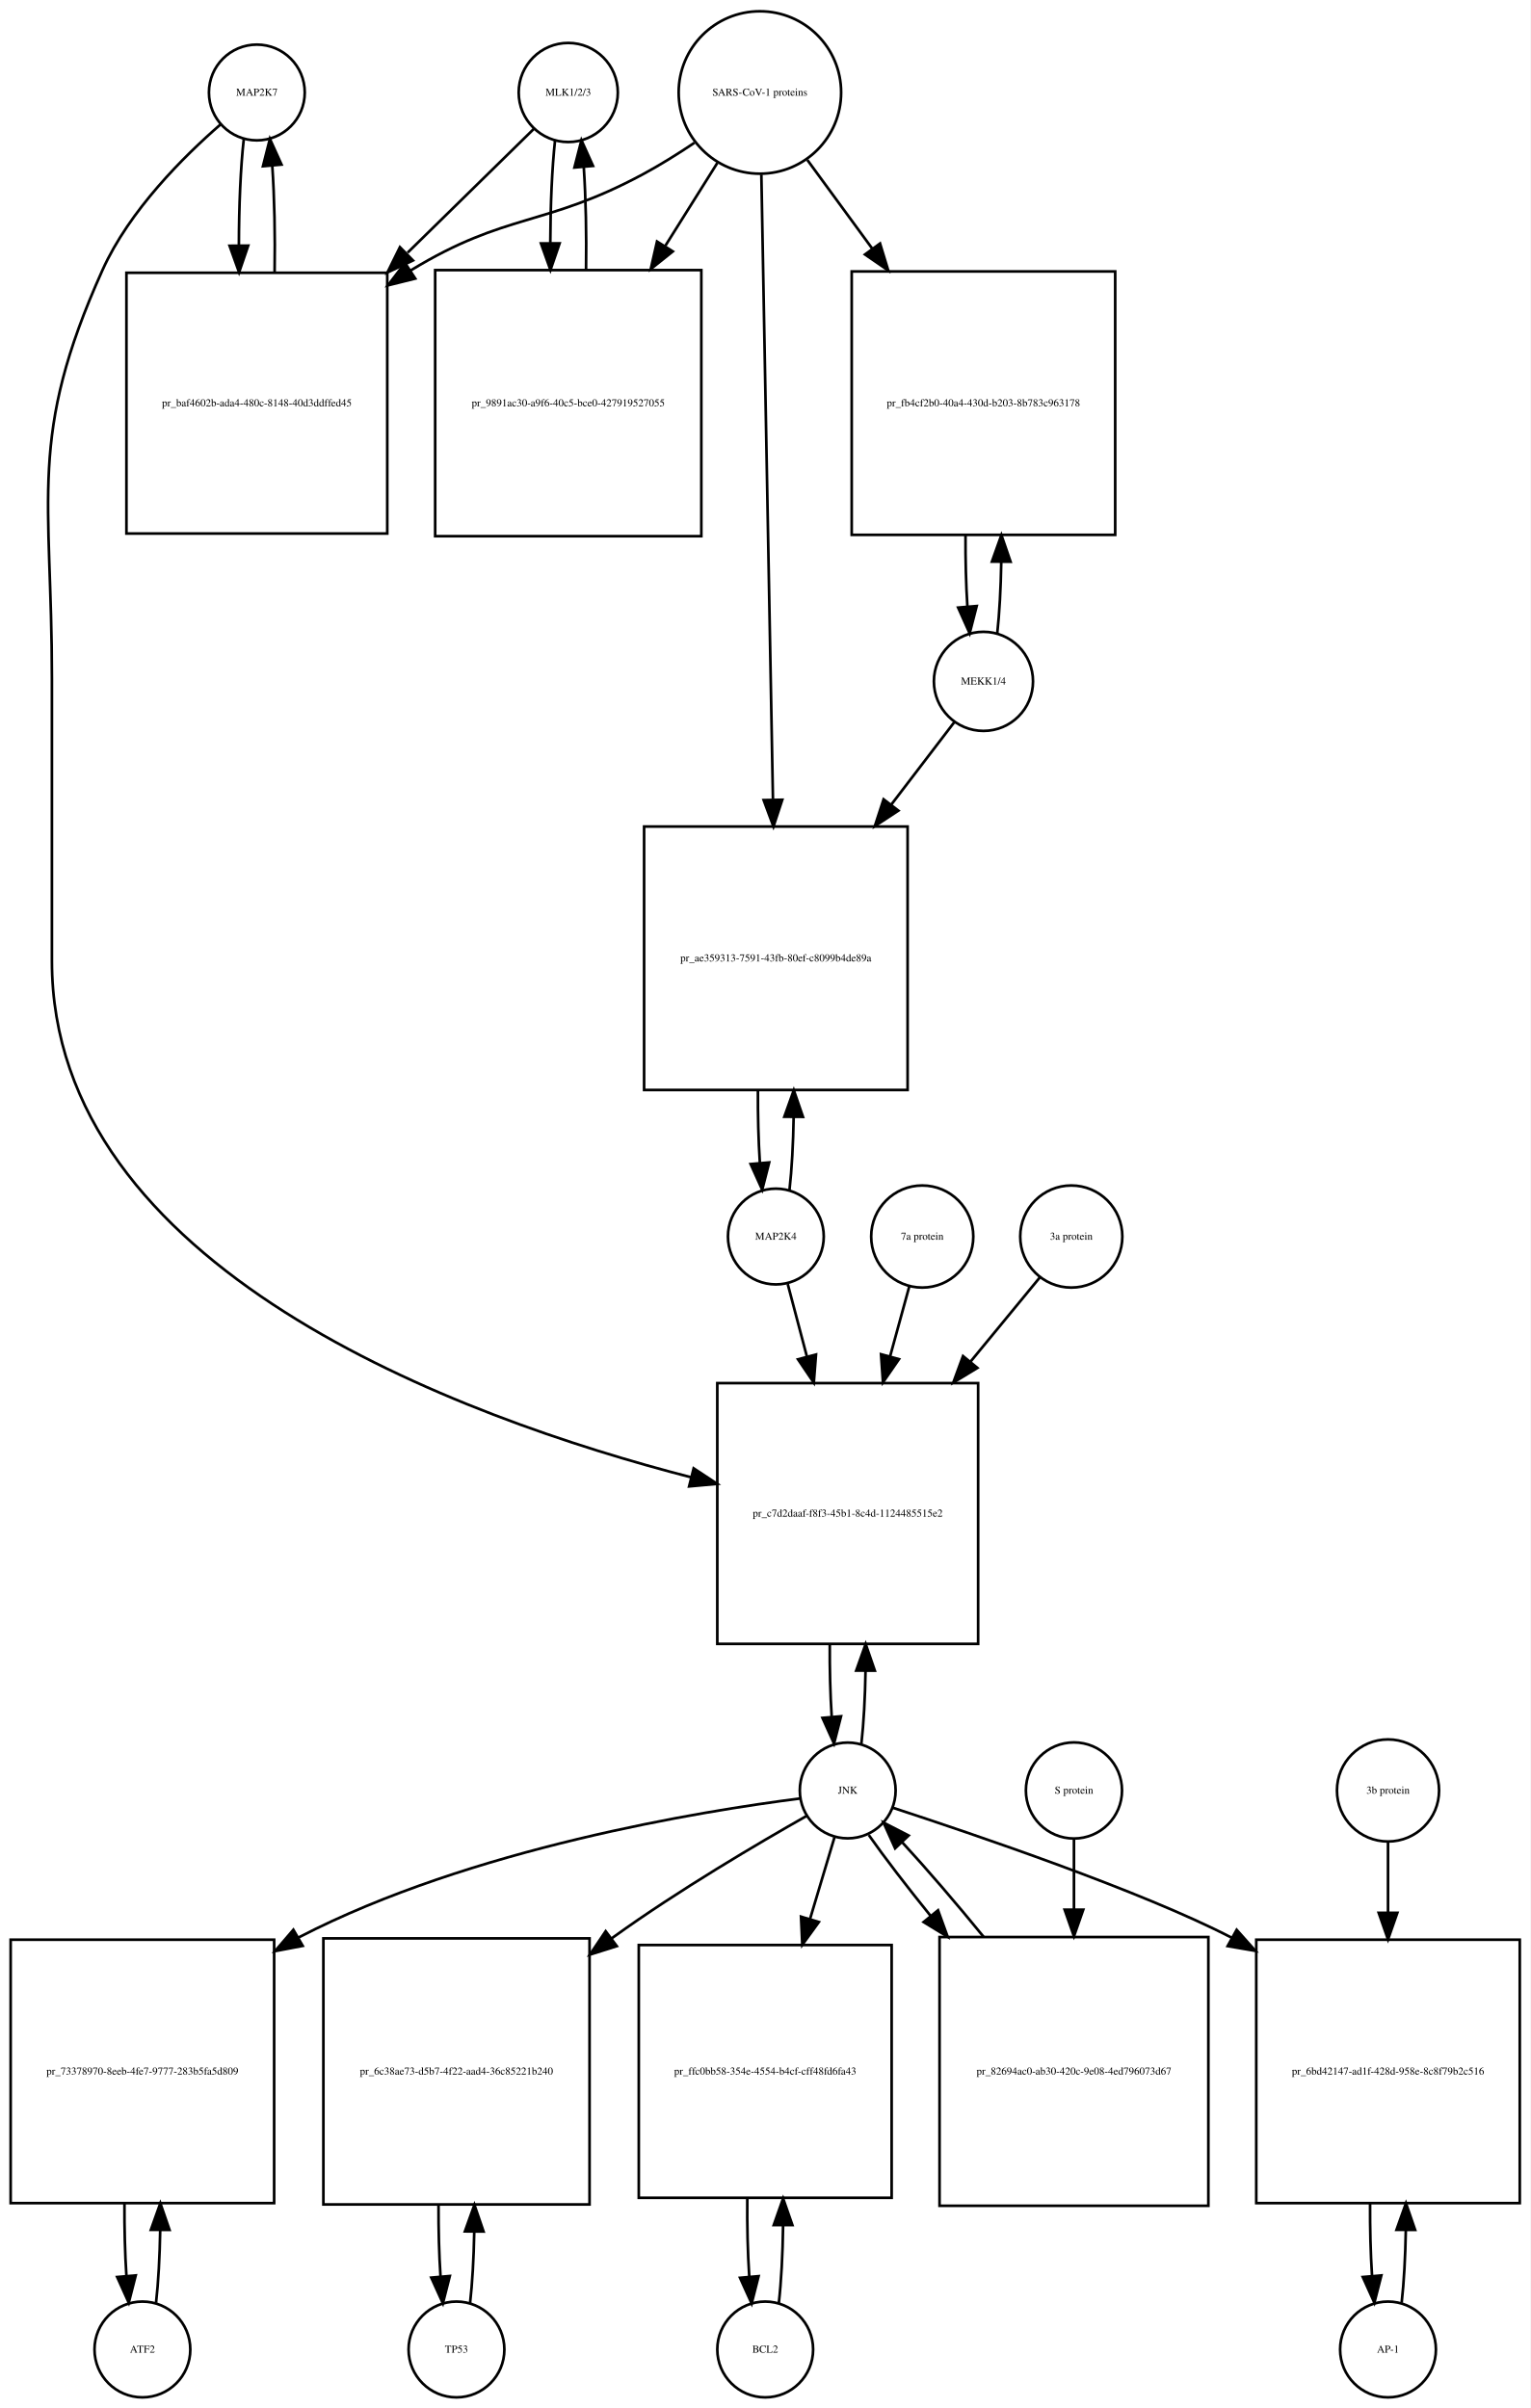
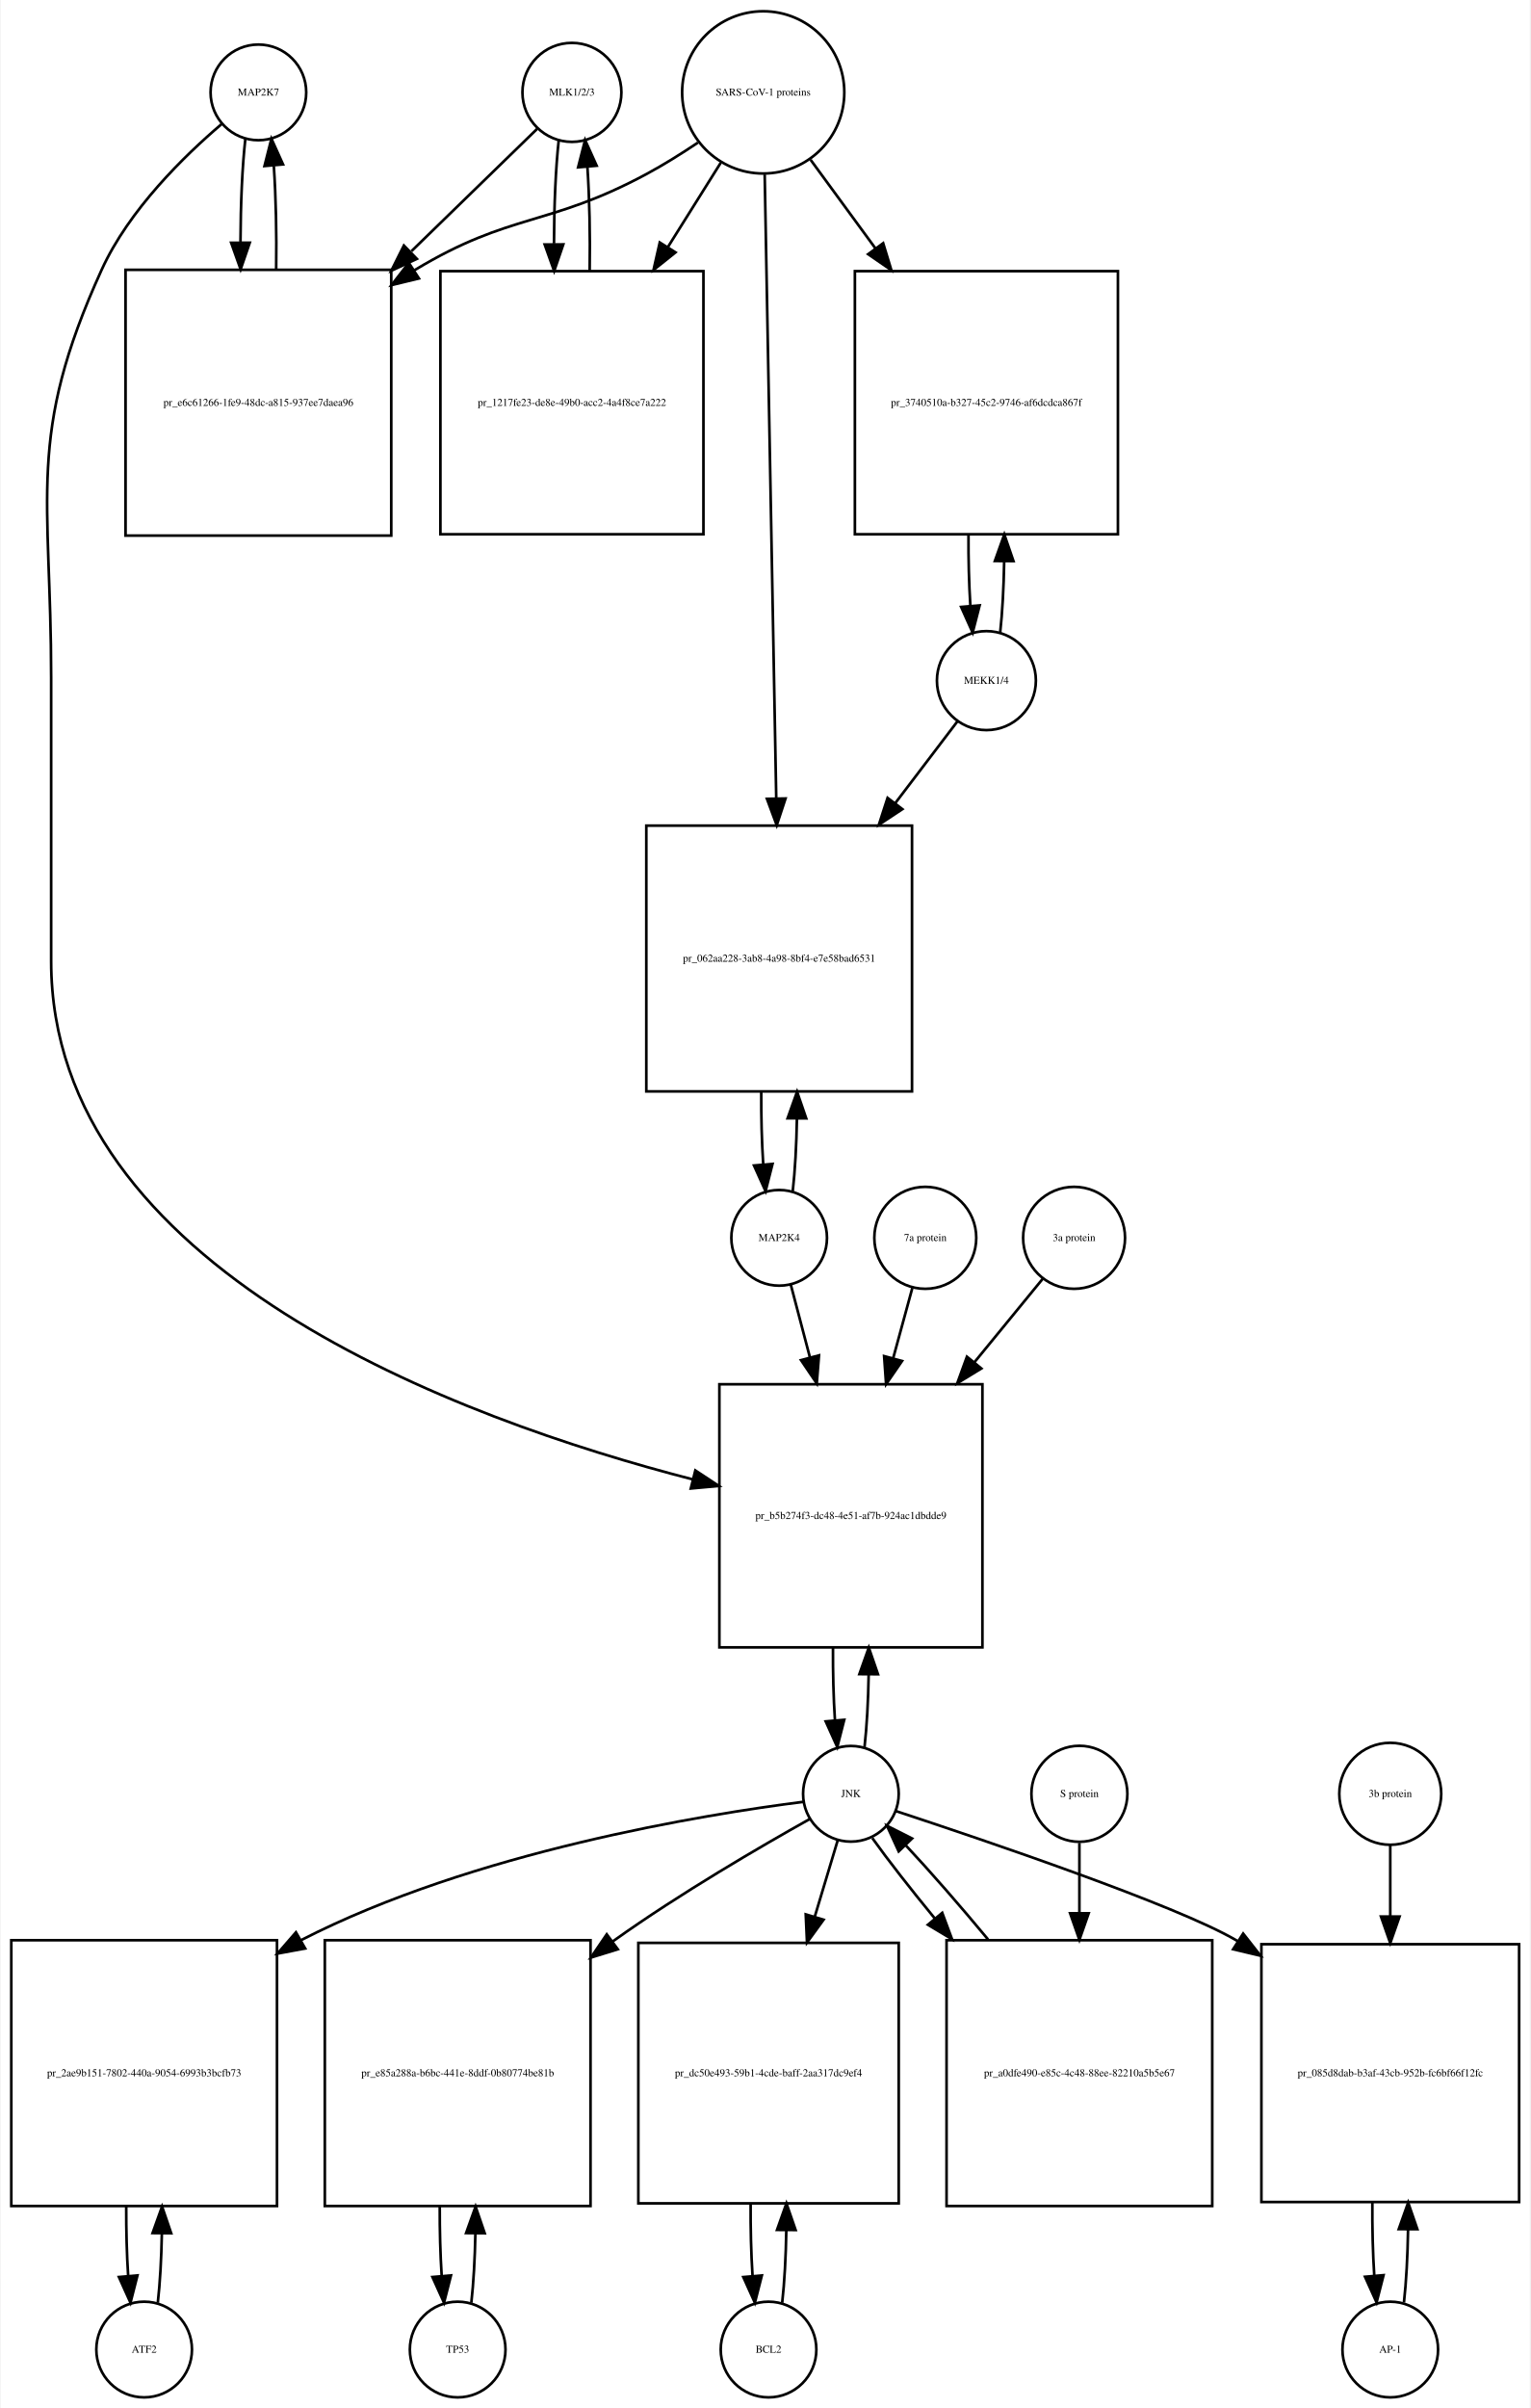
- <svg xmlns="http://www.w3.org/2000/svg" width="575pt" height="905pt" viewBox="0.00 0.00 575.00 905.01">
-   <g id="graph0" class="graph" transform="scale(1 1) rotate(0) translate(4 901.009)">
-     <polygon fill="white" stroke="none" points="-4,4 -4,-901.009 571,-901.009 571,4 -4,4" />
+ <svg xmlns="http://www.w3.org/2000/svg" width="576pt" height="906pt" viewBox="0.00 0.00 575.50 906.01">
+   <g id="graph0" class="graph" transform="scale(1 1) rotate(0) translate(4 902.009)">
+     <polygon fill="white" stroke="none" points="-4,4 -4,-902.009 571.5,-902.009 571.5,4 -4,4" />
    <g id="node1" class="node">
-       <ellipse fill="none" stroke="black" cx="92.5" cy="-866.25" rx="18" ry="18" />
-       <text text-anchor="middle" x="92.5" y="-865.05" font-family="Times,serif" font-size="4.00">MAP2K7</text>
+       <ellipse fill="none" stroke="black" cx="93" cy="-867.25" rx="18" ry="18" />
+       <text text-anchor="middle" x="93" y="-866.05" font-family="Times,serif" font-size="4.00">MAP2K7</text>
    </g>
    <g id="node2" class="node">
-       <polygon fill="none" stroke="black" points="141.5,-798.491 43.5,-798.491 43.5,-700.491 141.5,-700.491 141.5,-798.491" />
-       <text text-anchor="middle" x="92.5" y="-748.291" font-family="Times,serif" font-size="4.00">pr_baf4602b-ada4-480c-8148-40d3ddffed45</text>
+       <polygon fill="none" stroke="black" points="143,-800.491 43,-800.491 43,-700.491 143,-700.491 143,-800.491" />
+       <text text-anchor="middle" x="93" y="-749.291" font-family="Times,serif" font-size="4.00">pr_e6c61266-1fe9-48dc-a815-937ee7daea96</text>
    </g>
    <g id="edge1" class="edge">
-       <path fill="none" stroke="black" d="M87.599,-848.808C86.392,-838.132 85.776,-823.512 85.751,-808.81" />
-       <polygon fill="black" stroke="black" points="89.252,-808.692 85.828,-798.665 82.252,-808.638 89.252,-808.692" />
+       <path fill="none" stroke="black" d="M88.099,-849.808C86.926,-839.434 86.311,-825.336 86.254,-811.058" />
+       <polygon fill="black" stroke="black" points="89.756,-810.698 86.311,-800.679 82.756,-810.66 89.756,-810.698" />
    </g>
    <g id="node20" class="node">
-       <polygon fill="none" stroke="black" points="363.5,-381.184 265.5,-381.184 265.5,-283.184 363.5,-283.184 363.5,-381.184" />
-       <text text-anchor="middle" x="314.5" y="-330.984" font-family="Times,serif" font-size="4.00">pr_c7d2daaf-f8f3-45b1-8c4d-1124485515e2</text>
+       <polygon fill="none" stroke="black" points="365.5,-381.184 266.5,-381.184 266.5,-282.184 365.5,-282.184 365.5,-381.184" />
+       <text text-anchor="middle" x="316" y="-330.484" font-family="Times,serif" font-size="4.00">pr_b5b274f3-dc48-4e51-af7b-924ac1dbdde9</text>
    </g>
    <g id="edge2" class="edge">
-       <path fill="none" stroke="black" d="M78.877,-854.258C65.159,-842.338 44.622,-821.978 34.5,-799.491 6.274,-736.78 15.5,-714.699 15.5,-645.929 15.5,-645.929 15.5,-645.929 15.5,-539.868 15.5,-424.266 168.607,-368.275 255.698,-345.777" />
-       <polygon fill="black" stroke="black" points="256.616,-349.155 265.461,-343.324 254.91,-342.366 256.616,-349.155" />
+       <path fill="none" stroke="black" d="M79.141,-855.31C65.187,-843.432 44.295,-823.105 34,-800.491 5.508,-737.901 15,-715.699 15,-646.929 15,-646.929 15,-646.929 15,-540.368 15,-424.215 168.726,-368.01 256.459,-345.392" />
+       <polygon fill="black" stroke="black" points="257.448,-348.752 266.296,-342.925 255.745,-341.963 257.448,-348.752" />
    </g>
    <g id="edge3" class="edge">
-       <path fill="none" stroke="black" d="M99.172,-798.665C99.406,-812.361 99.114,-826.776 98.298,-838.677" />
-       <polygon fill="black" stroke="black" points="94.796,-838.538 97.401,-848.808 101.769,-839.155 94.796,-838.538" />
+       <path fill="none" stroke="black" d="M99.689,-800.679C99.89,-814.012 99.597,-827.948 98.808,-839.526" />
+       <polygon fill="black" stroke="black" points="95.293,-839.539 97.901,-849.808 102.266,-840.154 95.293,-839.539" />
    </g>
    <g id="node3" class="node">
-       <ellipse fill="none" stroke="black" cx="209.5" cy="-866.25" rx="18.623" ry="18.623" />
-       <text text-anchor="middle" x="209.5" y="-865.05" font-family="Times,serif" font-size="4.00">MLK1/2/3</text>
+       <ellipse fill="none" stroke="black" cx="211" cy="-867.25" rx="18.623" ry="18.623" />
+       <text text-anchor="middle" x="211" y="-866.05" font-family="Times,serif" font-size="4.00">MLK1/2/3</text>
    </g>
    <g id="edge4" class="edge">
-       <path fill="none" stroke="black" d="M196.532,-852.53C184.871,-841.092 166.892,-823.458 149.142,-806.048" />
-       <polygon fill="black" stroke="black" points="151.158,-803.122 141.568,-798.619 146.256,-808.12 151.158,-803.122" />
+       <path fill="none" stroke="black" d="M197.921,-853.53C186.265,-842.194 168.351,-824.772 150.605,-807.514" />
+       <polygon fill="black" stroke="black" points="152.638,-804.609 143.029,-800.146 147.758,-809.627 152.638,-804.609" />
    </g>
    <g id="node5" class="node">
-       <polygon fill="none" stroke="black" points="259.5,-799.491 159.5,-799.491 159.5,-699.491 259.5,-699.491 259.5,-799.491" />
-       <text text-anchor="middle" x="209.5" y="-748.291" font-family="Times,serif" font-size="4.00">pr_9891ac30-a9f6-40c5-bce0-427919527055</text>
+       <polygon fill="none" stroke="black" points="260.5,-799.991 161.5,-799.991 161.5,-700.991 260.5,-700.991 260.5,-799.991" />
+       <text text-anchor="middle" x="211" y="-749.291" font-family="Times,serif" font-size="4.00">pr_1217fe23-de8e-49b0-acc2-4a4f8ce7a222</text>
    </g>
    <g id="edge5" class="edge">
-       <path fill="none" stroke="black" d="M204.545,-848.317C203.401,-837.931 202.803,-823.949 202.753,-809.81" />
-       <polygon fill="black" stroke="black" points="206.255,-809.556 202.814,-799.536 199.255,-809.515 206.255,-809.556" />
+       <path fill="none" stroke="black" d="M206.045,-849.317C204.889,-838.831 204.292,-824.679 204.252,-810.4" />
+       <polygon fill="black" stroke="black" points="207.754,-810.055 204.322,-800.031 200.755,-810.008 207.754,-810.055" />
    </g>
    <g id="node4" class="node">
-       <ellipse fill="none" stroke="black" cx="281.5" cy="-866.25" rx="30.52" ry="30.52" />
-       <text text-anchor="middle" x="281.5" y="-865.05" font-family="Times,serif" font-size="4.00">SARS-CoV-1 proteins</text>
+       <ellipse fill="none" stroke="black" cx="283" cy="-867.25" rx="30.52" ry="30.52" />
+       <text text-anchor="middle" x="283" y="-866.05" font-family="Times,serif" font-size="4.00">SARS-CoV-1 proteins</text>
    </g>
    <g id="edge6" class="edge">
-       <path fill="none" stroke="black" d="M256.918,-847.348C250.731,-843.202 243.997,-838.986 237.5,-835.491 200.647,-815.667 186.242,-821.253 150.5,-799.491 150.409,-799.435 150.317,-799.379 150.226,-799.323" />
-       <polygon fill="black" stroke="black" points="152.02,-796.315 141.738,-793.761 148.183,-802.17 152.02,-796.315" />
+       <path fill="none" stroke="black" d="M258.418,-848.348C252.231,-844.202 245.497,-839.986 239,-836.491 202.147,-816.667 187.834,-822.102 152,-800.491 151.907,-800.435 151.815,-800.379 151.722,-800.323" />
+       <polygon fill="black" stroke="black" points="153.415,-797.249 143.119,-794.747 149.608,-803.123 153.415,-797.249" />
    </g>
    <g id="edge7" class="edge">
-       <path fill="none" stroke="black" d="M265.521,-839.781C259.702,-830.506 252.86,-819.601 245.994,-808.657" />
-       <polygon fill="black" stroke="black" points="248.781,-806.514 240.501,-799.903 242.851,-810.234 248.781,-806.514" />
+       <path fill="none" stroke="black" d="M267.021,-840.781C261.078,-831.309 254.069,-820.137 247.056,-808.96" />
+       <polygon fill="black" stroke="black" points="249.99,-807.05 241.711,-800.44 244.061,-810.771 249.99,-807.05" />
    </g>
    <g id="node17" class="node">
-       <polygon fill="none" stroke="black" points="415,-798.991 316,-798.991 316,-699.991 415,-699.991 415,-798.991" />
-       <text text-anchor="middle" x="365.5" y="-748.291" font-family="Times,serif" font-size="4.00">pr_fb4cf2b0-40a4-430d-b203-8b783c963178</text>
+       <polygon fill="none" stroke="black" points="416.5,-799.991 317.5,-799.991 317.5,-700.991 416.5,-700.991 416.5,-799.991" />
+       <text text-anchor="middle" x="367" y="-749.291" font-family="Times,serif" font-size="4.00">pr_3740510a-b327-45c2-9746-af6dcdca867f</text>
    </g>
    <g id="edge8" class="edge">
-       <path fill="none" stroke="black" d="M299.314,-840.912C306.514,-831.076 315.152,-819.275 323.775,-807.495" />
-       <polygon fill="black" stroke="black" points="326.642,-809.503 329.724,-799.367 320.993,-805.369 326.642,-809.503" />
+       <path fill="none" stroke="black" d="M300.814,-841.912C308.014,-832.076 316.652,-820.275 325.275,-808.495" />
+       <polygon fill="black" stroke="black" points="328.142,-810.503 331.224,-800.367 322.493,-806.369 328.142,-810.503" />
    </g>
    <g id="node19" class="node">
-       <polygon fill="none" stroke="black" points="337,-590.368 238,-590.368 238,-491.368 337,-491.368 337,-590.368" />
-       <text text-anchor="middle" x="287.5" y="-539.668" font-family="Times,serif" font-size="4.00">pr_ae359313-7591-43fb-80ef-c8099b4de89a</text>
+       <polygon fill="none" stroke="black" points="339,-591.368 239,-591.368 239,-491.368 339,-491.368 339,-591.368" />
+       <text text-anchor="middle" x="289" y="-540.168" font-family="Times,serif" font-size="4.00">pr_062aa228-3ab8-4a98-8bf4-e7e58bad6531</text>
    </g>
    <g id="edge9" class="edge">
-       <path fill="none" stroke="black" d="M282.054,-835.406C283.042,-782.163 285.124,-669.901 286.409,-600.676" />
-       <polygon fill="black" stroke="black" points="289.914,-600.432 286.6,-590.369 282.915,-600.302 289.914,-600.432" />
+       <path fill="none" stroke="black" d="M283.554,-836.36C284.539,-783.183 286.613,-671.227 287.898,-601.848" />
+       <polygon fill="black" stroke="black" points="291.404,-601.577 288.09,-591.514 284.405,-601.448 291.404,-601.577" />
    </g>
    <g id="edge10" class="edge">
-       <path fill="none" stroke="black" d="M216.186,-799.536C216.389,-812.733 216.107,-826.53 215.34,-838.056" />
-       <polygon fill="black" stroke="black" points="211.827,-838.053 214.455,-848.317 218.801,-838.654 211.827,-838.053" />
+       <path fill="none" stroke="black" d="M217.678,-800.031C217.898,-813.477 217.613,-827.586 216.823,-839.309" />
+       <polygon fill="black" stroke="black" points="213.332,-839.052 215.955,-849.317 220.306,-839.656 213.332,-839.052" />
    </g>
    <g id="node6" class="node">
-       <ellipse fill="none" stroke="black" cx="49.5" cy="-18" rx="18" ry="18" />
-       <text text-anchor="middle" x="49.5" y="-16.8" font-family="Times,serif" font-size="4.00">ATF2</text>
+       <ellipse fill="none" stroke="black" cx="50" cy="-18" rx="18" ry="18" />
+       <text text-anchor="middle" x="50" y="-16.8" font-family="Times,serif" font-size="4.00">ATF2</text>
    </g>
    <g id="node7" class="node">
-       <polygon fill="none" stroke="black" points="99,-172 0,-172 0,-73 99,-73 99,-172" />
-       <text text-anchor="middle" x="49.5" y="-121.3" font-family="Times,serif" font-size="4.00">pr_73378970-8eeb-4fe7-9777-283b5fa5d809</text>
+       <polygon fill="none" stroke="black" points="100,-172 0,-172 0,-72 100,-72 100,-172" />
+       <text text-anchor="middle" x="50" y="-120.8" font-family="Times,serif" font-size="4.00">pr_2ae9b151-7802-440a-9054-6993b3bcfb73</text>
    </g>
    <g id="edge11" class="edge">
-       <path fill="none" stroke="black" d="M54.626,-35.566C55.496,-43.238 56.017,-52.864 56.188,-62.873" />
-       <polygon fill="black" stroke="black" points="52.688,-62.971 56.242,-72.951 59.688,-62.933 52.688,-62.971" />
+       <path fill="none" stroke="black" d="M55.141,-35.615C55.975,-42.991 56.485,-52.162 56.671,-61.733" />
+       <polygon fill="black" stroke="black" points="53.171,-61.819 56.746,-71.793 60.171,-61.767 53.171,-61.819" />
    </g>
    <g id="edge12" class="edge">
-       <path fill="none" stroke="black" d="M42.758,-72.951C42.7,-63.597 42.943,-54.122 43.487,-45.779" />
-       <polygon fill="black" stroke="black" points="46.995,-45.832 44.374,-35.566 40.021,-45.226 46.995,-45.832" />
+       <path fill="none" stroke="black" d="M43.254,-71.793C43.217,-62.827 43.458,-53.786 43.978,-45.783" />
+       <polygon fill="black" stroke="black" points="47.482,-45.88 44.859,-35.615 40.509,-45.275 47.482,-45.88" />
    </g>
    <g id="node8" class="node">
-       <ellipse fill="none" stroke="black" cx="314.5" cy="-228.092" rx="18" ry="18" />
-       <text text-anchor="middle" x="314.5" y="-226.892" font-family="Times,serif" font-size="4.00">JNK</text>
+       <ellipse fill="none" stroke="black" cx="316" cy="-227.092" rx="18" ry="18" />
+       <text text-anchor="middle" x="316" y="-225.892" font-family="Times,serif" font-size="4.00">JNK</text>
    </g>
    <g id="edge13" class="edge">
-       <path fill="none" stroke="black" d="M296.747,-225.095C259.868,-220.389 173.034,-206.386 108.5,-173 108.404,-172.95 108.307,-172.9 108.211,-172.85" />
-       <polygon fill="black" stroke="black" points="109.729,-169.685 99.321,-167.704 106.222,-175.743 109.729,-169.685" />
+       <path fill="none" stroke="black" d="M298.174,-224.087C261.142,-219.366 173.93,-205.337 109,-172 108.907,-171.952 108.815,-171.905 108.722,-171.857" />
+       <polygon fill="black" stroke="black" points="110.607,-168.903 100.189,-166.976 107.131,-174.979 110.607,-168.903" />
    </g>
    <g id="node10" class="node">
-       <polygon fill="none" stroke="black" points="217.5,-172.5 117.5,-172.5 117.5,-72.5 217.5,-72.5 217.5,-172.5" />
-       <text text-anchor="middle" x="167.5" y="-121.3" font-family="Times,serif" font-size="4.00">pr_6c38ae73-d5b7-4f22-aad4-36c85221b240</text>
+       <polygon fill="none" stroke="black" points="218,-172 118,-172 118,-72 218,-72 218,-172" />
+       <text text-anchor="middle" x="168" y="-120.8" font-family="Times,serif" font-size="4.00">pr_e85a288a-b6bc-441e-8ddf-0b80774be81b</text>
    </g>
    <g id="edge14" class="edge">
-       <path fill="none" stroke="black" d="M299.117,-218.556C281.201,-208.408 250.94,-190.618 226.5,-173 226.225,-172.802 225.951,-172.603 225.675,-172.404" />
-       <polygon fill="black" stroke="black" points="227.745,-169.581 217.64,-166.397 223.554,-175.187 227.745,-169.581" />
+       <path fill="none" stroke="black" d="M300.447,-217.564C282.331,-207.423 251.73,-189.64 227,-172 226.817,-171.87 226.634,-171.739 226.451,-171.607" />
+       <polygon fill="black" stroke="black" points="228.266,-168.597 218.144,-165.468 224.106,-174.226 228.266,-168.597" />
    </g>
    <g id="node12" class="node">
-       <polygon fill="none" stroke="black" points="331,-170 236,-170 236,-75 331,-75 331,-170" />
-       <text text-anchor="middle" x="283.5" y="-121.3" font-family="Times,serif" font-size="4.00">pr_ffc0bb58-354e-4554-b4cf-cff48fd6fa43</text>
+       <polygon fill="none" stroke="black" points="334,-171 236,-171 236,-73 334,-73 334,-171" />
+       <text text-anchor="middle" x="285" y="-120.8" font-family="Times,serif" font-size="4.00">pr_dc50e493-59b1-4cde-baff-2aa317dc9ef4</text>
    </g>
    <g id="edge15" class="edge">
-       <path fill="none" stroke="black" d="M309.519,-210.448C306.978,-201.955 303.722,-191.074 300.379,-179.905" />
-       <polygon fill="black" stroke="black" points="303.656,-178.645 297.436,-170.069 296.95,-180.652 303.656,-178.645" />
+       <path fill="none" stroke="black" d="M311.019,-209.528C308.608,-201.51 305.554,-191.354 302.393,-180.842" />
+       <polygon fill="black" stroke="black" points="305.708,-179.709 299.476,-171.141 299.004,-181.725 305.708,-179.709" />
    </g>
    <g id="node14" class="node">
-       <polygon fill="none" stroke="black" points="567,-172 468,-172 468,-73 567,-73 567,-172" />
-       <text text-anchor="middle" x="517.5" y="-121.3" font-family="Times,serif" font-size="4.00">pr_6bd42147-ad1f-428d-958e-8c8f79b2c516</text>
+       <polygon fill="none" stroke="black" points="567.5,-170.5 470.5,-170.5 470.5,-73.5 567.5,-73.5 567.5,-170.5" />
+       <text text-anchor="middle" x="519" y="-120.8" font-family="Times,serif" font-size="4.00">pr_085d8dab-b3af-43cb-952b-fc6bf66f12fc</text>
    </g>
    <g id="edge16" class="edge">
-       <path fill="none" stroke="black" d="M331.429,-221.604C361.757,-211.651 424.781,-190.383 458.881,-172.69" />
-       <polygon fill="black" stroke="black" points="460.635,-175.72 467.681,-167.807 457.239,-169.599 460.635,-175.72" />
+       <path fill="none" stroke="black" d="M332.923,-220.595C366.093,-209.688 438.388,-185.227 461,-172 461.192,-171.888 461.384,-171.775 461.576,-171.661" />
+       <polygon fill="black" stroke="black" points="463.633,-174.5 470.174,-166.166 459.863,-168.602 463.633,-174.5" />
    </g>
    <g id="edge17" class="edge">
-       <path fill="none" stroke="black" d="M319.639,-245.704C320.509,-253.393 321.026,-263.036 321.192,-273.049" />
-       <polygon fill="black" stroke="black" points="317.692,-273.144 321.24,-283.127 324.692,-273.111 317.692,-273.144" />
+       <path fill="none" stroke="black" d="M321.126,-244.673C321.996,-252.352 322.517,-261.986 322.687,-272.004" />
+       <polygon fill="black" stroke="black" points="319.188,-272.111 322.742,-282.092 326.188,-272.073 319.188,-272.111" />
    </g>
    <g id="node23" class="node">
-       <polygon fill="none" stroke="black" points="450,-173 349,-173 349,-72 450,-72 450,-173" />
-       <text text-anchor="middle" x="399.5" y="-121.3" font-family="Times,serif" font-size="4.00">pr_82694ac0-ab30-420c-9e08-4ed796073d67</text>
+       <polygon fill="none" stroke="black" points="452,-172 352,-172 352,-72 452,-72 452,-172" />
+       <text text-anchor="middle" x="402" y="-120.8" font-family="Times,serif" font-size="4.00">pr_a0dfe490-e85c-4c48-88ee-82210a5b5e67</text>
    </g>
    <g id="edge18" class="edge">
-       <path fill="none" stroke="black" d="M322.4,-211.359C328.273,-202.989 336.619,-192.125 345.682,-180.906" />
-       <polygon fill="black" stroke="black" points="348.436,-183.067 352.051,-173.108 343.014,-178.639 348.436,-183.067" />
+       <path fill="none" stroke="black" d="M324.052,-210.434C330.006,-202.105 338.456,-191.294 347.628,-180.129" />
+       <polygon fill="black" stroke="black" points="350.376,-182.298 354.072,-172.369 344.991,-177.826 350.376,-182.298" />
    </g>
    <g id="node9" class="node">
-       <ellipse fill="none" stroke="black" cx="167.5" cy="-18" rx="18" ry="18" />
-       <text text-anchor="middle" x="167.5" y="-16.8" font-family="Times,serif" font-size="4.00">TP53</text>
+       <ellipse fill="none" stroke="black" cx="168" cy="-18" rx="18" ry="18" />
+       <text text-anchor="middle" x="168" y="-16.8" font-family="Times,serif" font-size="4.00">TP53</text>
    </g>
    <g id="edge19" class="edge">
-       <path fill="none" stroke="black" d="M172.6,-35.342C173.462,-42.84 173.986,-52.236 174.172,-62.044" />
-       <polygon fill="black" stroke="black" points="170.675,-62.376 174.245,-72.352 177.674,-62.327 170.675,-62.376" />
+       <path fill="none" stroke="black" d="M173.141,-35.615C173.975,-42.991 174.485,-52.162 174.671,-61.733" />
+       <polygon fill="black" stroke="black" points="171.171,-61.819 174.746,-71.793 178.171,-61.767 171.171,-61.819" />
    </g>
    <g id="edge20" class="edge">
-       <path fill="none" stroke="black" d="M160.755,-72.352C160.71,-63.063 160.962,-53.683 161.509,-45.433" />
-       <polygon fill="black" stroke="black" points="165.007,-45.611 162.4,-35.342 158.034,-44.996 165.007,-45.611" />
+       <path fill="none" stroke="black" d="M161.254,-71.793C161.217,-62.827 161.458,-53.786 161.978,-45.783" />
+       <polygon fill="black" stroke="black" points="165.482,-45.88 162.859,-35.615 158.509,-45.275 165.482,-45.88" />
    </g>
    <g id="node11" class="node">
-       <ellipse fill="none" stroke="black" cx="283.5" cy="-18" rx="18" ry="18" />
-       <text text-anchor="middle" x="283.5" y="-16.8" font-family="Times,serif" font-size="4.00">BCL2</text>
+       <ellipse fill="none" stroke="black" cx="285" cy="-18" rx="18" ry="18" />
+       <text text-anchor="middle" x="285" y="-16.8" font-family="Times,serif" font-size="4.00">BCL2</text>
    </g>
    <g id="edge21" class="edge">
-       <path fill="none" stroke="black" d="M288.593,-35.275C289.529,-43.393 290.069,-53.75 290.211,-64.449" />
-       <polygon fill="black" stroke="black" points="286.712,-64.754 290.227,-74.749 293.712,-64.744 286.712,-64.754" />
+       <path fill="none" stroke="black" d="M290.139,-35.597C291.009,-43.28 291.526,-52.913 291.692,-62.917" />
+       <polygon fill="black" stroke="black" points="288.192,-63.004 291.74,-72.987 295.192,-62.97 288.192,-63.004" />
    </g>
    <g id="edge22" class="edge">
-       <path fill="none" stroke="black" d="M276.773,-74.749C276.669,-64.689 276.915,-54.396 277.509,-45.437" />
-       <polygon fill="black" stroke="black" points="281.013,-45.544 278.407,-35.275 274.04,-44.928 281.013,-45.544" />
+       <path fill="none" stroke="black" d="M278.26,-72.987C278.196,-63.646 278.434,-54.17 278.975,-45.82" />
+       <polygon fill="black" stroke="black" points="282.485,-45.862 279.861,-35.597 275.511,-45.258 282.485,-45.862" />
    </g>
    <g id="node13" class="node">
-       <ellipse fill="none" stroke="black" cx="517.5" cy="-18" rx="18" ry="18" />
-       <text text-anchor="middle" x="517.5" y="-16.8" font-family="Times,serif" font-size="4.00">AP-1</text>
+       <ellipse fill="none" stroke="black" cx="519" cy="-18" rx="18" ry="18" />
+       <text text-anchor="middle" x="519" y="-16.8" font-family="Times,serif" font-size="4.00">AP-1</text>
    </g>
    <g id="edge23" class="edge">
-       <path fill="none" stroke="black" d="M522.626,-35.566C523.496,-43.238 524.017,-52.864 524.187,-62.873" />
-       <polygon fill="black" stroke="black" points="520.688,-62.971 524.242,-72.951 527.688,-62.933 520.688,-62.971" />
+       <path fill="none" stroke="black" d="M524.151,-35.709C525.021,-43.44 525.536,-53.128 525.696,-63.176" />
+       <polygon fill="black" stroke="black" points="522.196,-63.3 525.738,-73.285 529.196,-63.271 522.196,-63.3" />
    </g>
    <g id="edge24" class="edge">
-       <path fill="none" stroke="black" d="M510.758,-72.951C510.701,-63.597 510.943,-54.122 511.487,-45.779" />
-       <polygon fill="black" stroke="black" points="514.995,-45.832 512.374,-35.566 508.021,-45.226 514.995,-45.832" />
+       <path fill="none" stroke="black" d="M512.262,-73.285C512.19,-63.806 512.43,-54.176 512.983,-45.71" />
+       <polygon fill="black" stroke="black" points="516.473,-45.974 513.849,-35.709 509.499,-45.37 516.473,-45.974" />
    </g>
    <g id="node15" class="node">
-       <ellipse fill="none" stroke="black" cx="517.5" cy="-228.092" rx="19.184" ry="19.184" />
-       <text text-anchor="middle" x="517.5" y="-226.892" font-family="Times,serif" font-size="4.00">3b protein</text>
+       <ellipse fill="none" stroke="black" cx="519" cy="-227.092" rx="19.184" ry="19.184" />
+       <text text-anchor="middle" x="519" y="-225.892" font-family="Times,serif" font-size="4.00">3b protein</text>
    </g>
    <g id="edge25" class="edge">
-       <path fill="none" stroke="black" d="M517.5,-208.572C517.5,-200.97 517.5,-191.709 517.5,-182.132" />
-       <polygon fill="black" stroke="black" points="521,-182.092 517.5,-172.092 514,-182.092 521,-182.092" />
+       <path fill="none" stroke="black" d="M519,-207.661C519,-200.01 519,-190.671 519,-181.024" />
+       <polygon fill="black" stroke="black" points="522.5,-180.917 519,-170.917 515.5,-180.917 522.5,-180.917" />
    </g>
    <g id="node16" class="node">
-       <ellipse fill="none" stroke="black" cx="365.5" cy="-644.929" rx="18.623" ry="18.623" />
-       <text text-anchor="middle" x="365.5" y="-643.729" font-family="Times,serif" font-size="4.00">MEKK1/4</text>
+       <ellipse fill="none" stroke="black" cx="367" cy="-645.929" rx="18.623" ry="18.623" />
+       <text text-anchor="middle" x="367" y="-644.729" font-family="Times,serif" font-size="4.00">MEKK1/4</text>
    </g>
    <g id="edge26" class="edge">
-       <path fill="none" stroke="black" d="M370.679,-662.98C371.513,-670.537 372.015,-679.92 372.185,-689.674" />
-       <polygon fill="black" stroke="black" points="368.686,-689.933 372.242,-699.913 375.686,-689.894 368.686,-689.933" />
+       <path fill="none" stroke="black" d="M372.179,-663.98C373.013,-671.537 373.515,-680.92 373.685,-690.674" />
+       <polygon fill="black" stroke="black" points="370.186,-690.933 373.742,-700.913 377.186,-690.894 370.186,-690.933" />
    </g>
    <g id="edge27" class="edge">
-       <path fill="none" stroke="black" d="M354.654,-629.738C348.26,-621.371 339.704,-610.176 330.845,-598.584" />
-       <polygon fill="black" stroke="black" points="333.54,-596.346 324.687,-590.526 327.978,-600.596 333.54,-596.346" />
+       <path fill="none" stroke="black" d="M356.154,-630.668C349.828,-622.35 341.386,-611.25 332.628,-599.734" />
+       <polygon fill="black" stroke="black" points="335.376,-597.565 326.536,-591.724 329.804,-601.802 335.376,-597.565" />
    </g>
    <g id="edge28" class="edge">
-       <path fill="none" stroke="black" d="M358.758,-699.913C358.701,-690.697 358.936,-681.364 359.462,-673.11" />
-       <polygon fill="black" stroke="black" points="362.963,-673.24 360.321,-662.98 355.988,-672.649 362.963,-673.24" />
+       <path fill="none" stroke="black" d="M360.258,-700.913C360.201,-691.697 360.436,-682.364 360.962,-674.11" />
+       <polygon fill="black" stroke="black" points="364.463,-674.24 361.821,-663.98 357.488,-673.649 364.463,-674.24" />
    </g>
    <g id="node18" class="node">
-       <ellipse fill="none" stroke="black" cx="287.5" cy="-436.276" rx="18" ry="18" />
-       <text text-anchor="middle" x="287.5" y="-435.076" font-family="Times,serif" font-size="4.00">MAP2K4</text>
+       <ellipse fill="none" stroke="black" cx="289" cy="-436.276" rx="18" ry="18" />
+       <text text-anchor="middle" x="289" y="-435.076" font-family="Times,serif" font-size="4.00">MAP2K4</text>
    </g>
    <g id="edge29" class="edge">
-       <path fill="none" stroke="black" d="M292.626,-453.857C293.496,-461.536 294.017,-471.17 294.187,-481.188" />
-       <polygon fill="black" stroke="black" points="290.688,-481.295 294.242,-491.276 297.688,-481.257 290.688,-481.295" />
+       <path fill="none" stroke="black" d="M294.113,-453.825C294.984,-461.493 295.507,-471.119 295.683,-481.141" />
+       <polygon fill="black" stroke="black" points="292.183,-481.258 295.743,-491.237 299.183,-481.216 292.183,-481.258" />
    </g>
    <g id="edge30" class="edge">
-       <path fill="none" stroke="black" d="M291.959,-418.417C293.981,-410.772 296.503,-401.232 299.122,-391.329" />
-       <polygon fill="black" stroke="black" points="302.585,-391.924 301.759,-381.362 295.818,-390.134 302.585,-391.924" />
+       <path fill="none" stroke="black" d="M293.338,-418.792C295.371,-411.066 297.93,-401.345 300.589,-391.24" />
+       <polygon fill="black" stroke="black" points="303.996,-392.048 303.156,-381.487 297.226,-390.267 303.996,-392.048" />
    </g>
    <g id="edge31" class="edge">
-       <path fill="none" stroke="black" d="M280.758,-491.276C280.701,-481.913 280.943,-472.43 281.487,-464.078" />
-       <polygon fill="black" stroke="black" points="284.996,-464.122 282.374,-453.857 278.022,-463.517 284.996,-464.122" />
+       <path fill="none" stroke="black" d="M282.257,-491.237C282.205,-481.862 282.452,-472.38 282.998,-464.035" />
+       <polygon fill="black" stroke="black" points="286.506,-464.091 283.887,-453.825 279.533,-463.484 286.506,-464.091" />
    </g>
    <g id="edge32" class="edge">
-       <path fill="none" stroke="black" d="M307.76,-283.127C307.696,-273.778 307.934,-264.294 308.475,-255.936" />
-       <polygon fill="black" stroke="black" points="311.986,-255.969 309.361,-245.704 305.012,-255.365 311.986,-255.969" />
+       <path fill="none" stroke="black" d="M309.258,-282.092C309.201,-272.729 309.443,-263.246 309.987,-254.894" />
+       <polygon fill="black" stroke="black" points="313.496,-254.938 310.874,-244.673 306.522,-254.333 313.496,-254.938" />
    </g>
    <g id="node21" class="node">
-       <ellipse fill="none" stroke="black" cx="342.5" cy="-436.276" rx="19.184" ry="19.184" />
-       <text text-anchor="middle" x="342.5" y="-435.076" font-family="Times,serif" font-size="4.00">7a protein</text>
+       <ellipse fill="none" stroke="black" cx="344" cy="-436.276" rx="19.184" ry="19.184" />
+       <text text-anchor="middle" x="344" y="-435.076" font-family="Times,serif" font-size="4.00">7a protein</text>
    </g>
    <g id="edge33" class="edge">
-       <path fill="none" stroke="black" d="M337.623,-417.493C335.555,-409.952 333.016,-400.695 330.387,-391.109" />
-       <polygon fill="black" stroke="black" points="333.762,-390.182 327.742,-381.464 327.011,-392.034 333.762,-390.182" />
+       <path fill="none" stroke="black" d="M339.123,-417.406C337.055,-409.828 334.516,-400.526 331.887,-390.893" />
+       <polygon fill="black" stroke="black" points="335.251,-389.926 329.242,-381.201 328.498,-391.769 335.251,-389.926" />
    </g>
    <g id="node22" class="node">
-       <ellipse fill="none" stroke="black" cx="398.5" cy="-436.276" rx="19.184" ry="19.184" />
-       <text text-anchor="middle" x="398.5" y="-435.076" font-family="Times,serif" font-size="4.00">3a protein</text>
+       <ellipse fill="none" stroke="black" cx="400" cy="-436.276" rx="19.184" ry="19.184" />
+       <text text-anchor="middle" x="400" y="-435.076" font-family="Times,serif" font-size="4.00">3a protein</text>
    </g>
    <g id="edge34" class="edge">
-       <path fill="none" stroke="black" d="M386.82,-421.08C379.794,-412.541 370.344,-401.055 360.597,-389.209" />
-       <polygon fill="black" stroke="black" points="363.227,-386.897 354.171,-381.399 357.822,-391.345 363.227,-386.897" />
+       <path fill="none" stroke="black" d="M388.32,-421.011C381.368,-412.52 372.043,-401.13 362.404,-389.359" />
+       <polygon fill="black" stroke="black" points="365.091,-387.115 356.047,-381.595 359.674,-391.549 365.091,-387.115" />
    </g>
    <g id="edge35" class="edge">
-       <path fill="none" stroke="black" d="M365.58,-173.058C355.214,-185.77 344.157,-198.661 334.928,-208.663" />
-       <polygon fill="black" stroke="black" points="332.307,-206.341 327.967,-216.006 337.387,-211.157 332.307,-206.341" />
+       <path fill="none" stroke="black" d="M367.602,-172.319C357.113,-184.969 345.931,-197.799 336.606,-207.752" />
+       <polygon fill="black" stroke="black" points="333.986,-205.427 329.574,-215.059 339.03,-210.281 333.986,-205.427" />
    </g>
    <g id="node24" class="node">
-       <ellipse fill="none" stroke="black" cx="399.5" cy="-228.092" rx="18.062" ry="18.062" />
-       <text text-anchor="middle" x="399.5" y="-226.892" font-family="Times,serif" font-size="4.00">S protein</text>
+       <ellipse fill="none" stroke="black" cx="402" cy="-227.092" rx="18.062" ry="18.062" />
+       <text text-anchor="middle" x="402" y="-225.892" font-family="Times,serif" font-size="4.00">S protein</text>
    </g>
    <g id="edge36" class="edge">
-       <path fill="none" stroke="black" d="M399.5,-209.986C399.5,-202.479 399.5,-193.174 399.5,-183.475" />
-       <polygon fill="black" stroke="black" points="403,-183.286 399.5,-173.286 396,-183.286 403,-183.286" />
+       <path fill="none" stroke="black" d="M402,-208.604C402,-201.1 402,-191.853 402,-182.241" />
+       <polygon fill="black" stroke="black" points="405.5,-182.149 402,-172.149 398.5,-182.149 405.5,-182.149" />
    </g>
  </g>
</svg>
